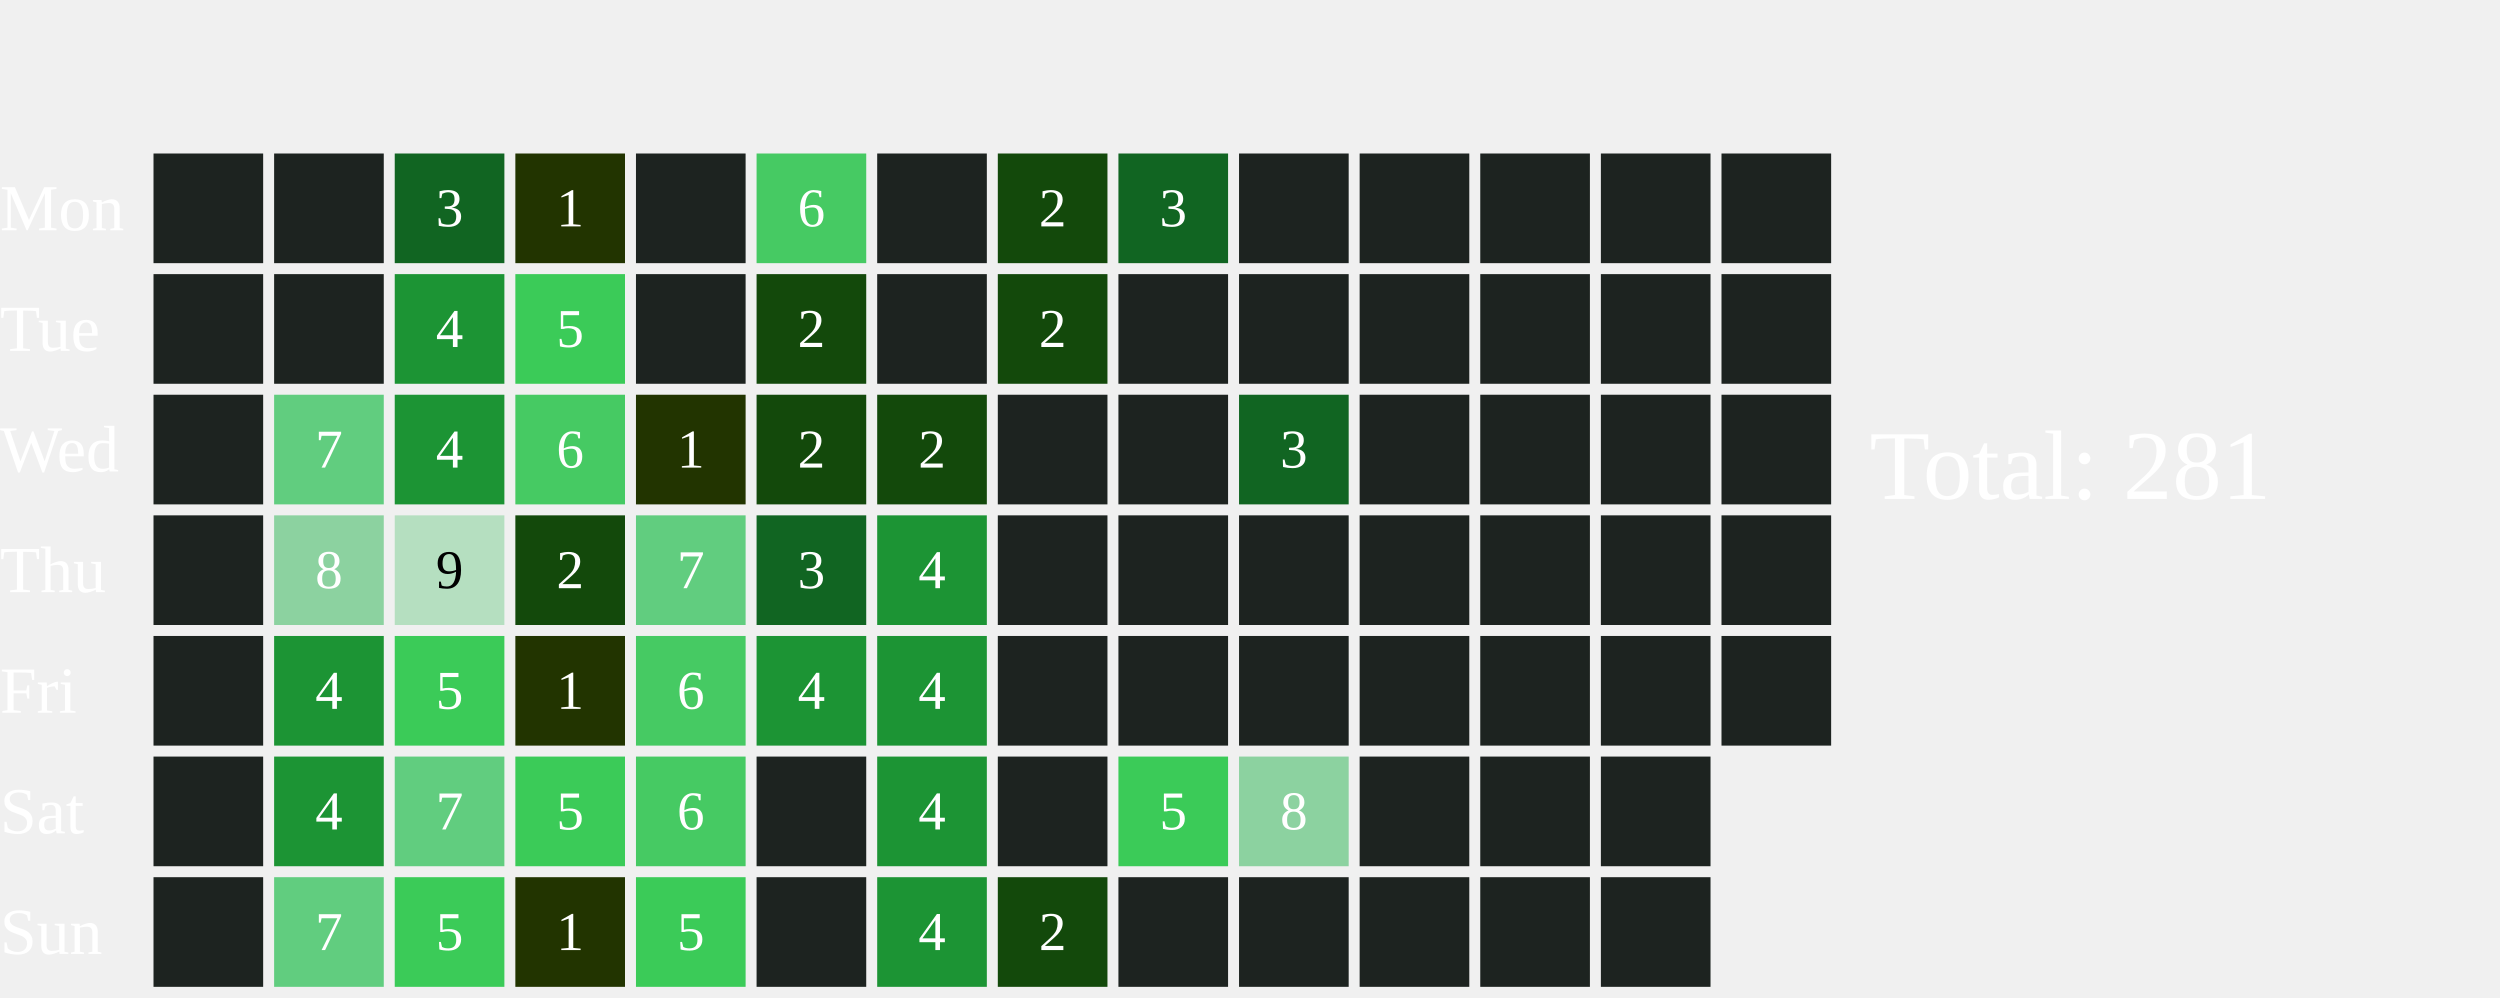
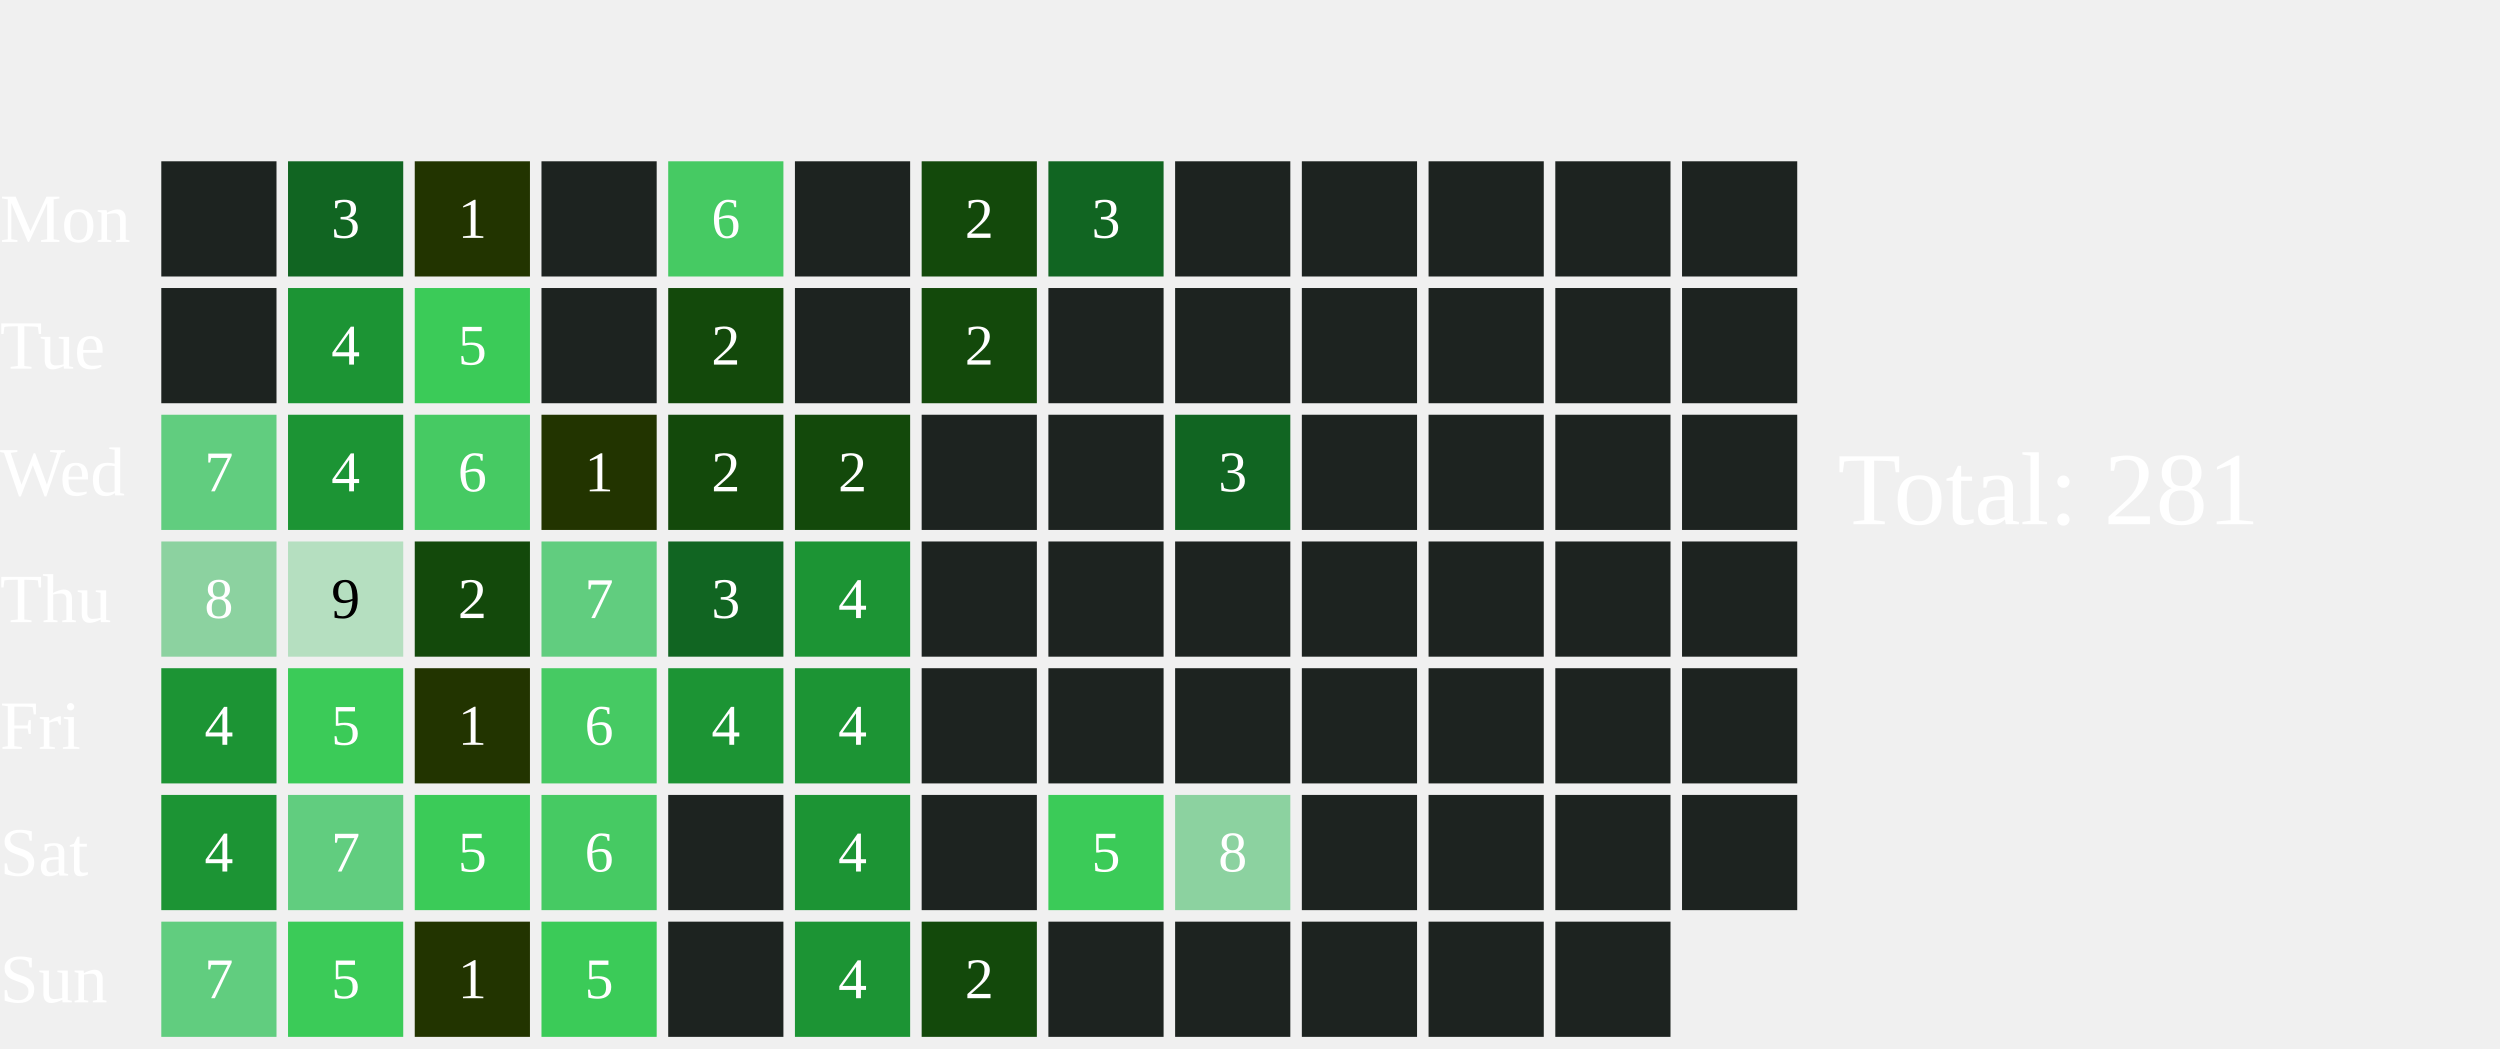
- <svg xmlns="http://www.w3.org/2000/svg" width="456" height="182">
+ <svg xmlns="http://www.w3.org/2000/svg" width="434" height="182">
  <text x="0" y="42.0" font-size="12" fill="white">Mon</text>
  <text x="0" y="64.0" font-size="12" fill="white">Tue</text>
  <text x="0" y="86.0" font-size="12" fill="white">Wed</text>
  <text x="0" y="108.0" font-size="12" fill="white">Thu</text>
  <text x="0" y="130.0" font-size="12" fill="white">Fri</text>
  <text x="0" y="152.0" font-size="12" fill="white">Sat</text>
  <text x="0" y="174.0" font-size="12" fill="white">Sun</text>
  <rect x="28" y="28" width="20" height="20" fill="#1D2320">
    </rect>
  <rect x="28" y="50" width="20" height="20" fill="#1D2320">
    </rect>
-   <rect x="28" y="72" width="20" height="20" fill="#1D2320">
-     </rect>
-   <rect x="28" y="94" width="20" height="20" fill="#1D2320">
-     </rect>
-   <rect x="28" y="116" width="20" height="20" fill="#1D2320">
-     </rect>
-   <rect x="28" y="138" width="20" height="20" fill="#1D2320">
-     </rect>
-   <rect x="28" y="160" width="20" height="20" fill="#1D2320">
-     </rect>
-   <rect x="50" y="28" width="20" height="20" fill="#1D2320">
-     </rect>
-   <rect x="50" y="50" width="20" height="20" fill="#1D2320">
-     </rect>
-   <rect x="50" y="72" width="20" height="20" fill="#61CD7F">
-     </rect>
-   <text x="60.0" y="83.0" font-size="10" fill="white" text-anchor="middle" dominant-baseline="middle" pointer-events="none">7</text>
-   <rect x="50" y="94" width="20" height="20" fill="#8CD2A0">
-     </rect>
-   <text x="60.0" y="105.0" font-size="10" fill="white" text-anchor="middle" dominant-baseline="middle" pointer-events="none">8</text>
-   <rect x="50" y="116" width="20" height="20" fill="#1C9434">
-     </rect>
-   <text x="60.0" y="127.0" font-size="10" fill="white" text-anchor="middle" dominant-baseline="middle" pointer-events="none">4</text>
-   <rect x="50" y="138" width="20" height="20" fill="#1C9434">
-     </rect>
-   <text x="60.0" y="149.0" font-size="10" fill="white" text-anchor="middle" dominant-baseline="middle" pointer-events="none">4</text>
-   <rect x="50" y="160" width="20" height="20" fill="#61CD7F">
-     </rect>
-   <text x="60.0" y="171.0" font-size="10" fill="white" text-anchor="middle" dominant-baseline="middle" pointer-events="none">7</text>
-   <rect x="72" y="28" width="20" height="20" fill="#116522">
-     </rect>
-   <text x="82.0" y="39.0" font-size="10" fill="white" text-anchor="middle" dominant-baseline="middle" pointer-events="none">3</text>
-   <rect x="72" y="50" width="20" height="20" fill="#1C9434">
-     </rect>
-   <text x="82.0" y="61.0" font-size="10" fill="white" text-anchor="middle" dominant-baseline="middle" pointer-events="none">4</text>
-   <rect x="72" y="72" width="20" height="20" fill="#1C9434">
-     </rect>
-   <text x="82.0" y="83.0" font-size="10" fill="white" text-anchor="middle" dominant-baseline="middle" pointer-events="none">4</text>
-   <rect x="72" y="94" width="20" height="20" fill="#B5DFC0">
-     </rect>
-   <text x="82.0" y="105.0" font-size="10" fill="#000000" text-anchor="middle" dominant-baseline="middle" pointer-events="none">9</text>
-   <rect x="72" y="116" width="20" height="20" fill="#3BCB58">
-     </rect>
-   <text x="82.0" y="127.0" font-size="10" fill="white" text-anchor="middle" dominant-baseline="middle" pointer-events="none">5</text>
-   <rect x="72" y="138" width="20" height="20" fill="#61CD7F">
-     </rect>
-   <text x="82.0" y="149.0" font-size="10" fill="white" text-anchor="middle" dominant-baseline="middle" pointer-events="none">7</text>
-   <rect x="72" y="160" width="20" height="20" fill="#3BCB58">
-     </rect>
-   <text x="82.0" y="171.0" font-size="10" fill="white" text-anchor="middle" dominant-baseline="middle" pointer-events="none">5</text>
-   <rect x="94" y="28" width="20" height="20" fill="#223400">
-     </rect>
-   <text x="104.0" y="39.0" font-size="10" fill="white" text-anchor="middle" dominant-baseline="middle" pointer-events="none">1</text>
-   <rect x="94" y="50" width="20" height="20" fill="#3BCB58">
-     </rect>
-   <text x="104.0" y="61.0" font-size="10" fill="white" text-anchor="middle" dominant-baseline="middle" pointer-events="none">5</text>
-   <rect x="94" y="72" width="20" height="20" fill="#46CA63">
-     </rect>
-   <text x="104.0" y="83.0" font-size="10" fill="white" text-anchor="middle" dominant-baseline="middle" pointer-events="none">6</text>
-   <rect x="94" y="94" width="20" height="20" fill="#13490b">
-     </rect>
-   <text x="104.0" y="105.0" font-size="10" fill="white" text-anchor="middle" dominant-baseline="middle" pointer-events="none">2</text>
-   <rect x="94" y="116" width="20" height="20" fill="#223400">
-     </rect>
-   <text x="104.0" y="127.0" font-size="10" fill="white" text-anchor="middle" dominant-baseline="middle" pointer-events="none">1</text>
-   <rect x="94" y="138" width="20" height="20" fill="#3BCB58">
-     </rect>
-   <text x="104.0" y="149.0" font-size="10" fill="white" text-anchor="middle" dominant-baseline="middle" pointer-events="none">5</text>
-   <rect x="94" y="160" width="20" height="20" fill="#223400">
-     </rect>
-   <text x="104.0" y="171.0" font-size="10" fill="white" text-anchor="middle" dominant-baseline="middle" pointer-events="none">1</text>
-   <rect x="116" y="28" width="20" height="20" fill="#1D2320">
-     </rect>
-   <rect x="116" y="50" width="20" height="20" fill="#1D2320">
-     </rect>
-   <rect x="116" y="72" width="20" height="20" fill="#223400">
-     </rect>
-   <text x="126.0" y="83.0" font-size="10" fill="white" text-anchor="middle" dominant-baseline="middle" pointer-events="none">1</text>
-   <rect x="116" y="94" width="20" height="20" fill="#61CD7F">
-     </rect>
-   <text x="126.0" y="105.0" font-size="10" fill="white" text-anchor="middle" dominant-baseline="middle" pointer-events="none">7</text>
-   <rect x="116" y="116" width="20" height="20" fill="#46CA63">
-     </rect>
-   <text x="126.0" y="127.0" font-size="10" fill="white" text-anchor="middle" dominant-baseline="middle" pointer-events="none">6</text>
-   <rect x="116" y="138" width="20" height="20" fill="#46CA63">
-     </rect>
-   <text x="126.0" y="149.0" font-size="10" fill="white" text-anchor="middle" dominant-baseline="middle" pointer-events="none">6</text>
-   <rect x="116" y="160" width="20" height="20" fill="#3BCB58">
-     </rect>
-   <text x="126.0" y="171.0" font-size="10" fill="white" text-anchor="middle" dominant-baseline="middle" pointer-events="none">5</text>
-   <rect x="138" y="28" width="20" height="20" fill="#46CA63">
-     </rect>
-   <text x="148.0" y="39.0" font-size="10" fill="white" text-anchor="middle" dominant-baseline="middle" pointer-events="none">6</text>
-   <rect x="138" y="50" width="20" height="20" fill="#13490b">
-     </rect>
-   <text x="148.0" y="61.0" font-size="10" fill="white" text-anchor="middle" dominant-baseline="middle" pointer-events="none">2</text>
+   <rect x="28" y="72" width="20" height="20" fill="#61CD7F">
+     </rect>
+   <text x="38.0" y="83.0" font-size="10" fill="white" text-anchor="middle" dominant-baseline="middle" pointer-events="none">7</text>
+   <rect x="28" y="94" width="20" height="20" fill="#8CD2A0">
+     </rect>
+   <text x="38.0" y="105.0" font-size="10" fill="white" text-anchor="middle" dominant-baseline="middle" pointer-events="none">8</text>
+   <rect x="28" y="116" width="20" height="20" fill="#1C9434">
+     </rect>
+   <text x="38.0" y="127.0" font-size="10" fill="white" text-anchor="middle" dominant-baseline="middle" pointer-events="none">4</text>
+   <rect x="28" y="138" width="20" height="20" fill="#1C9434">
+     </rect>
+   <text x="38.0" y="149.0" font-size="10" fill="white" text-anchor="middle" dominant-baseline="middle" pointer-events="none">4</text>
+   <rect x="28" y="160" width="20" height="20" fill="#61CD7F">
+     </rect>
+   <text x="38.0" y="171.0" font-size="10" fill="white" text-anchor="middle" dominant-baseline="middle" pointer-events="none">7</text>
+   <rect x="50" y="28" width="20" height="20" fill="#116522">
+     </rect>
+   <text x="60.0" y="39.0" font-size="10" fill="white" text-anchor="middle" dominant-baseline="middle" pointer-events="none">3</text>
+   <rect x="50" y="50" width="20" height="20" fill="#1C9434">
+     </rect>
+   <text x="60.0" y="61.0" font-size="10" fill="white" text-anchor="middle" dominant-baseline="middle" pointer-events="none">4</text>
+   <rect x="50" y="72" width="20" height="20" fill="#1C9434">
+     </rect>
+   <text x="60.0" y="83.0" font-size="10" fill="white" text-anchor="middle" dominant-baseline="middle" pointer-events="none">4</text>
+   <rect x="50" y="94" width="20" height="20" fill="#B5DFC0">
+     </rect>
+   <text x="60.0" y="105.0" font-size="10" fill="#000000" text-anchor="middle" dominant-baseline="middle" pointer-events="none">9</text>
+   <rect x="50" y="116" width="20" height="20" fill="#3BCB58">
+     </rect>
+   <text x="60.0" y="127.0" font-size="10" fill="white" text-anchor="middle" dominant-baseline="middle" pointer-events="none">5</text>
+   <rect x="50" y="138" width="20" height="20" fill="#61CD7F">
+     </rect>
+   <text x="60.0" y="149.0" font-size="10" fill="white" text-anchor="middle" dominant-baseline="middle" pointer-events="none">7</text>
+   <rect x="50" y="160" width="20" height="20" fill="#3BCB58">
+     </rect>
+   <text x="60.0" y="171.0" font-size="10" fill="white" text-anchor="middle" dominant-baseline="middle" pointer-events="none">5</text>
+   <rect x="72" y="28" width="20" height="20" fill="#223400">
+     </rect>
+   <text x="82.0" y="39.0" font-size="10" fill="white" text-anchor="middle" dominant-baseline="middle" pointer-events="none">1</text>
+   <rect x="72" y="50" width="20" height="20" fill="#3BCB58">
+     </rect>
+   <text x="82.0" y="61.0" font-size="10" fill="white" text-anchor="middle" dominant-baseline="middle" pointer-events="none">5</text>
+   <rect x="72" y="72" width="20" height="20" fill="#46CA63">
+     </rect>
+   <text x="82.0" y="83.0" font-size="10" fill="white" text-anchor="middle" dominant-baseline="middle" pointer-events="none">6</text>
+   <rect x="72" y="94" width="20" height="20" fill="#13490b">
+     </rect>
+   <text x="82.0" y="105.0" font-size="10" fill="white" text-anchor="middle" dominant-baseline="middle" pointer-events="none">2</text>
+   <rect x="72" y="116" width="20" height="20" fill="#223400">
+     </rect>
+   <text x="82.0" y="127.0" font-size="10" fill="white" text-anchor="middle" dominant-baseline="middle" pointer-events="none">1</text>
+   <rect x="72" y="138" width="20" height="20" fill="#3BCB58">
+     </rect>
+   <text x="82.0" y="149.0" font-size="10" fill="white" text-anchor="middle" dominant-baseline="middle" pointer-events="none">5</text>
+   <rect x="72" y="160" width="20" height="20" fill="#223400">
+     </rect>
+   <text x="82.0" y="171.0" font-size="10" fill="white" text-anchor="middle" dominant-baseline="middle" pointer-events="none">1</text>
+   <rect x="94" y="28" width="20" height="20" fill="#1D2320">
+     </rect>
+   <rect x="94" y="50" width="20" height="20" fill="#1D2320">
+     </rect>
+   <rect x="94" y="72" width="20" height="20" fill="#223400">
+     </rect>
+   <text x="104.0" y="83.0" font-size="10" fill="white" text-anchor="middle" dominant-baseline="middle" pointer-events="none">1</text>
+   <rect x="94" y="94" width="20" height="20" fill="#61CD7F">
+     </rect>
+   <text x="104.0" y="105.0" font-size="10" fill="white" text-anchor="middle" dominant-baseline="middle" pointer-events="none">7</text>
+   <rect x="94" y="116" width="20" height="20" fill="#46CA63">
+     </rect>
+   <text x="104.0" y="127.0" font-size="10" fill="white" text-anchor="middle" dominant-baseline="middle" pointer-events="none">6</text>
+   <rect x="94" y="138" width="20" height="20" fill="#46CA63">
+     </rect>
+   <text x="104.0" y="149.0" font-size="10" fill="white" text-anchor="middle" dominant-baseline="middle" pointer-events="none">6</text>
+   <rect x="94" y="160" width="20" height="20" fill="#3BCB58">
+     </rect>
+   <text x="104.0" y="171.0" font-size="10" fill="white" text-anchor="middle" dominant-baseline="middle" pointer-events="none">5</text>
+   <rect x="116" y="28" width="20" height="20" fill="#46CA63">
+     </rect>
+   <text x="126.0" y="39.0" font-size="10" fill="white" text-anchor="middle" dominant-baseline="middle" pointer-events="none">6</text>
+   <rect x="116" y="50" width="20" height="20" fill="#13490b">
+     </rect>
+   <text x="126.0" y="61.0" font-size="10" fill="white" text-anchor="middle" dominant-baseline="middle" pointer-events="none">2</text>
+   <rect x="116" y="72" width="20" height="20" fill="#13490b">
+     </rect>
+   <text x="126.0" y="83.0" font-size="10" fill="white" text-anchor="middle" dominant-baseline="middle" pointer-events="none">2</text>
+   <rect x="116" y="94" width="20" height="20" fill="#116522">
+     </rect>
+   <text x="126.0" y="105.0" font-size="10" fill="white" text-anchor="middle" dominant-baseline="middle" pointer-events="none">3</text>
+   <rect x="116" y="116" width="20" height="20" fill="#1C9434">
+     </rect>
+   <text x="126.0" y="127.0" font-size="10" fill="white" text-anchor="middle" dominant-baseline="middle" pointer-events="none">4</text>
+   <rect x="116" y="138" width="20" height="20" fill="#1D2320">
+     </rect>
+   <rect x="116" y="160" width="20" height="20" fill="#1D2320">
+     </rect>
+   <rect x="138" y="28" width="20" height="20" fill="#1D2320">
+     </rect>
+   <rect x="138" y="50" width="20" height="20" fill="#1D2320">
+     </rect>
  <rect x="138" y="72" width="20" height="20" fill="#13490b">
    </rect>
  <text x="148.0" y="83.0" font-size="10" fill="white" text-anchor="middle" dominant-baseline="middle" pointer-events="none">2</text>
-   <rect x="138" y="94" width="20" height="20" fill="#116522">
-     </rect>
-   <text x="148.0" y="105.0" font-size="10" fill="white" text-anchor="middle" dominant-baseline="middle" pointer-events="none">3</text>
+   <rect x="138" y="94" width="20" height="20" fill="#1C9434">
+     </rect>
+   <text x="148.0" y="105.0" font-size="10" fill="white" text-anchor="middle" dominant-baseline="middle" pointer-events="none">4</text>
  <rect x="138" y="116" width="20" height="20" fill="#1C9434">
    </rect>
  <text x="148.0" y="127.0" font-size="10" fill="white" text-anchor="middle" dominant-baseline="middle" pointer-events="none">4</text>
-   <rect x="138" y="138" width="20" height="20" fill="#1D2320">
-     </rect>
-   <rect x="138" y="160" width="20" height="20" fill="#1D2320">
-     </rect>
-   <rect x="160" y="28" width="20" height="20" fill="#1D2320">
-     </rect>
-   <rect x="160" y="50" width="20" height="20" fill="#1D2320">
-     </rect>
-   <rect x="160" y="72" width="20" height="20" fill="#13490b">
-     </rect>
-   <text x="170.0" y="83.0" font-size="10" fill="white" text-anchor="middle" dominant-baseline="middle" pointer-events="none">2</text>
-   <rect x="160" y="94" width="20" height="20" fill="#1C9434">
-     </rect>
-   <text x="170.0" y="105.0" font-size="10" fill="white" text-anchor="middle" dominant-baseline="middle" pointer-events="none">4</text>
-   <rect x="160" y="116" width="20" height="20" fill="#1C9434">
-     </rect>
-   <text x="170.0" y="127.0" font-size="10" fill="white" text-anchor="middle" dominant-baseline="middle" pointer-events="none">4</text>
-   <rect x="160" y="138" width="20" height="20" fill="#1C9434">
-     </rect>
-   <text x="170.0" y="149.0" font-size="10" fill="white" text-anchor="middle" dominant-baseline="middle" pointer-events="none">4</text>
-   <rect x="160" y="160" width="20" height="20" fill="#1C9434">
-     </rect>
-   <text x="170.0" y="171.0" font-size="10" fill="white" text-anchor="middle" dominant-baseline="middle" pointer-events="none">4</text>
-   <rect x="182" y="28" width="20" height="20" fill="#13490b">
-     </rect>
-   <text x="192.0" y="39.0" font-size="10" fill="white" text-anchor="middle" dominant-baseline="middle" pointer-events="none">2</text>
-   <rect x="182" y="50" width="20" height="20" fill="#13490b">
-     </rect>
-   <text x="192.0" y="61.0" font-size="10" fill="white" text-anchor="middle" dominant-baseline="middle" pointer-events="none">2</text>
+   <rect x="138" y="138" width="20" height="20" fill="#1C9434">
+     </rect>
+   <text x="148.0" y="149.0" font-size="10" fill="white" text-anchor="middle" dominant-baseline="middle" pointer-events="none">4</text>
+   <rect x="138" y="160" width="20" height="20" fill="#1C9434">
+     </rect>
+   <text x="148.0" y="171.0" font-size="10" fill="white" text-anchor="middle" dominant-baseline="middle" pointer-events="none">4</text>
+   <rect x="160" y="28" width="20" height="20" fill="#13490b">
+     </rect>
+   <text x="170.0" y="39.0" font-size="10" fill="white" text-anchor="middle" dominant-baseline="middle" pointer-events="none">2</text>
+   <rect x="160" y="50" width="20" height="20" fill="#13490b">
+     </rect>
+   <text x="170.0" y="61.0" font-size="10" fill="white" text-anchor="middle" dominant-baseline="middle" pointer-events="none">2</text>
+   <rect x="160" y="72" width="20" height="20" fill="#1D2320">
+     </rect>
+   <rect x="160" y="94" width="20" height="20" fill="#1D2320">
+     </rect>
+   <rect x="160" y="116" width="20" height="20" fill="#1D2320">
+     </rect>
+   <rect x="160" y="138" width="20" height="20" fill="#1D2320">
+     </rect>
+   <rect x="160" y="160" width="20" height="20" fill="#13490b">
+     </rect>
+   <text x="170.0" y="171.0" font-size="10" fill="white" text-anchor="middle" dominant-baseline="middle" pointer-events="none">2</text>
+   <rect x="182" y="28" width="20" height="20" fill="#116522">
+     </rect>
+   <text x="192.0" y="39.0" font-size="10" fill="white" text-anchor="middle" dominant-baseline="middle" pointer-events="none">3</text>
+   <rect x="182" y="50" width="20" height="20" fill="#1D2320">
+     </rect>
  <rect x="182" y="72" width="20" height="20" fill="#1D2320">
    </rect>
  <rect x="182" y="94" width="20" height="20" fill="#1D2320">
    </rect>
  <rect x="182" y="116" width="20" height="20" fill="#1D2320">
    </rect>
-   <rect x="182" y="138" width="20" height="20" fill="#1D2320">
-     </rect>
-   <rect x="182" y="160" width="20" height="20" fill="#13490b">
-     </rect>
-   <text x="192.0" y="171.0" font-size="10" fill="white" text-anchor="middle" dominant-baseline="middle" pointer-events="none">2</text>
-   <rect x="204" y="28" width="20" height="20" fill="#116522">
-     </rect>
-   <text x="214.0" y="39.0" font-size="10" fill="white" text-anchor="middle" dominant-baseline="middle" pointer-events="none">3</text>
+   <rect x="182" y="138" width="20" height="20" fill="#3BCB58">
+     </rect>
+   <text x="192.0" y="149.0" font-size="10" fill="white" text-anchor="middle" dominant-baseline="middle" pointer-events="none">5</text>
+   <rect x="182" y="160" width="20" height="20" fill="#1D2320">
+     </rect>
+   <rect x="204" y="28" width="20" height="20" fill="#1D2320">
+     </rect>
  <rect x="204" y="50" width="20" height="20" fill="#1D2320">
    </rect>
-   <rect x="204" y="72" width="20" height="20" fill="#1D2320">
-     </rect>
+   <rect x="204" y="72" width="20" height="20" fill="#116522">
+     </rect>
+   <text x="214.0" y="83.0" font-size="10" fill="white" text-anchor="middle" dominant-baseline="middle" pointer-events="none">3</text>
  <rect x="204" y="94" width="20" height="20" fill="#1D2320">
    </rect>
  <rect x="204" y="116" width="20" height="20" fill="#1D2320">
    </rect>
-   <rect x="204" y="138" width="20" height="20" fill="#3BCB58">
-     </rect>
-   <text x="214.0" y="149.0" font-size="10" fill="white" text-anchor="middle" dominant-baseline="middle" pointer-events="none">5</text>
+   <rect x="204" y="138" width="20" height="20" fill="#8CD2A0">
+     </rect>
+   <text x="214.0" y="149.0" font-size="10" fill="white" text-anchor="middle" dominant-baseline="middle" pointer-events="none">8</text>
  <rect x="204" y="160" width="20" height="20" fill="#1D2320">
    </rect>
  <rect x="226" y="28" width="20" height="20" fill="#1D2320">
    </rect>
  <rect x="226" y="50" width="20" height="20" fill="#1D2320">
    </rect>
-   <rect x="226" y="72" width="20" height="20" fill="#116522">
-     </rect>
-   <text x="236.0" y="83.0" font-size="10" fill="white" text-anchor="middle" dominant-baseline="middle" pointer-events="none">3</text>
+   <rect x="226" y="72" width="20" height="20" fill="#1D2320">
+     </rect>
  <rect x="226" y="94" width="20" height="20" fill="#1D2320">
    </rect>
  <rect x="226" y="116" width="20" height="20" fill="#1D2320">
    </rect>
-   <rect x="226" y="138" width="20" height="20" fill="#8CD2A0">
-     </rect>
-   <text x="236.0" y="149.0" font-size="10" fill="white" text-anchor="middle" dominant-baseline="middle" pointer-events="none">8</text>
+   <rect x="226" y="138" width="20" height="20" fill="#1D2320">
+     </rect>
  <rect x="226" y="160" width="20" height="20" fill="#1D2320">
    </rect>
  <rect x="248" y="28" width="20" height="20" fill="#1D2320">
    </rect>
  <rect x="248" y="50" width="20" height="20" fill="#1D2320">
    </rect>
  <rect x="248" y="72" width="20" height="20" fill="#1D2320">
    </rect>
  <rect x="248" y="94" width="20" height="20" fill="#1D2320">
    </rect>
  <rect x="248" y="116" width="20" height="20" fill="#1D2320">
    </rect>
  <rect x="248" y="138" width="20" height="20" fill="#1D2320">
    </rect>
  <rect x="248" y="160" width="20" height="20" fill="#1D2320">
    </rect>
  <rect x="270" y="28" width="20" height="20" fill="#1D2320">
    </rect>
  <rect x="270" y="50" width="20" height="20" fill="#1D2320">
    </rect>
  <rect x="270" y="72" width="20" height="20" fill="#1D2320">
    </rect>
  <rect x="270" y="94" width="20" height="20" fill="#1D2320">
    </rect>
  <rect x="270" y="116" width="20" height="20" fill="#1D2320">
    </rect>
  <rect x="270" y="138" width="20" height="20" fill="#1D2320">
    </rect>
  <rect x="270" y="160" width="20" height="20" fill="#1D2320">
    </rect>
  <rect x="292" y="28" width="20" height="20" fill="#1D2320">
    </rect>
  <rect x="292" y="50" width="20" height="20" fill="#1D2320">
    </rect>
  <rect x="292" y="72" width="20" height="20" fill="#1D2320">
    </rect>
  <rect x="292" y="94" width="20" height="20" fill="#1D2320">
    </rect>
  <rect x="292" y="116" width="20" height="20" fill="#1D2320">
    </rect>
  <rect x="292" y="138" width="20" height="20" fill="#1D2320">
    </rect>
-   <rect x="292" y="160" width="20" height="20" fill="#1D2320">
-     </rect>
-   <rect x="314" y="28" width="20" height="20" fill="#1D2320">
-     </rect>
-   <rect x="314" y="50" width="20" height="20" fill="#1D2320">
-     </rect>
-   <rect x="314" y="72" width="20" height="20" fill="#1D2320">
-     </rect>
-   <rect x="314" y="94" width="20" height="20" fill="#1D2320">
-     </rect>
-   <rect x="314" y="116" width="20" height="20" fill="#1D2320">
-     </rect>
-   <text x="341" y="91.0" font-size="18" fill="white">Total: 281</text>
+   <text x="319" y="91.0" font-size="18" fill="white">Total: 281</text>
</svg>
